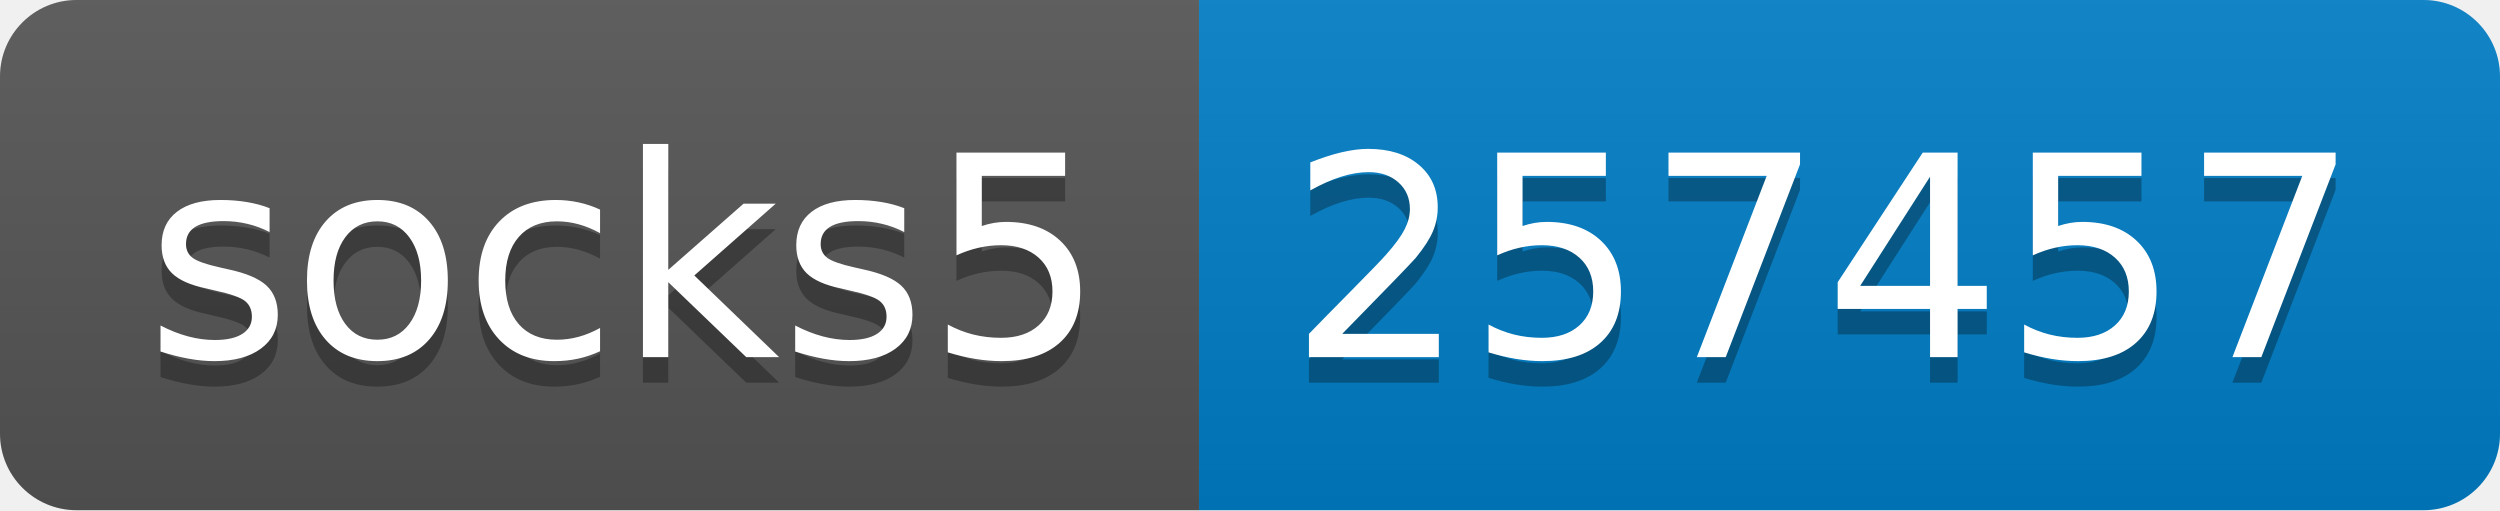
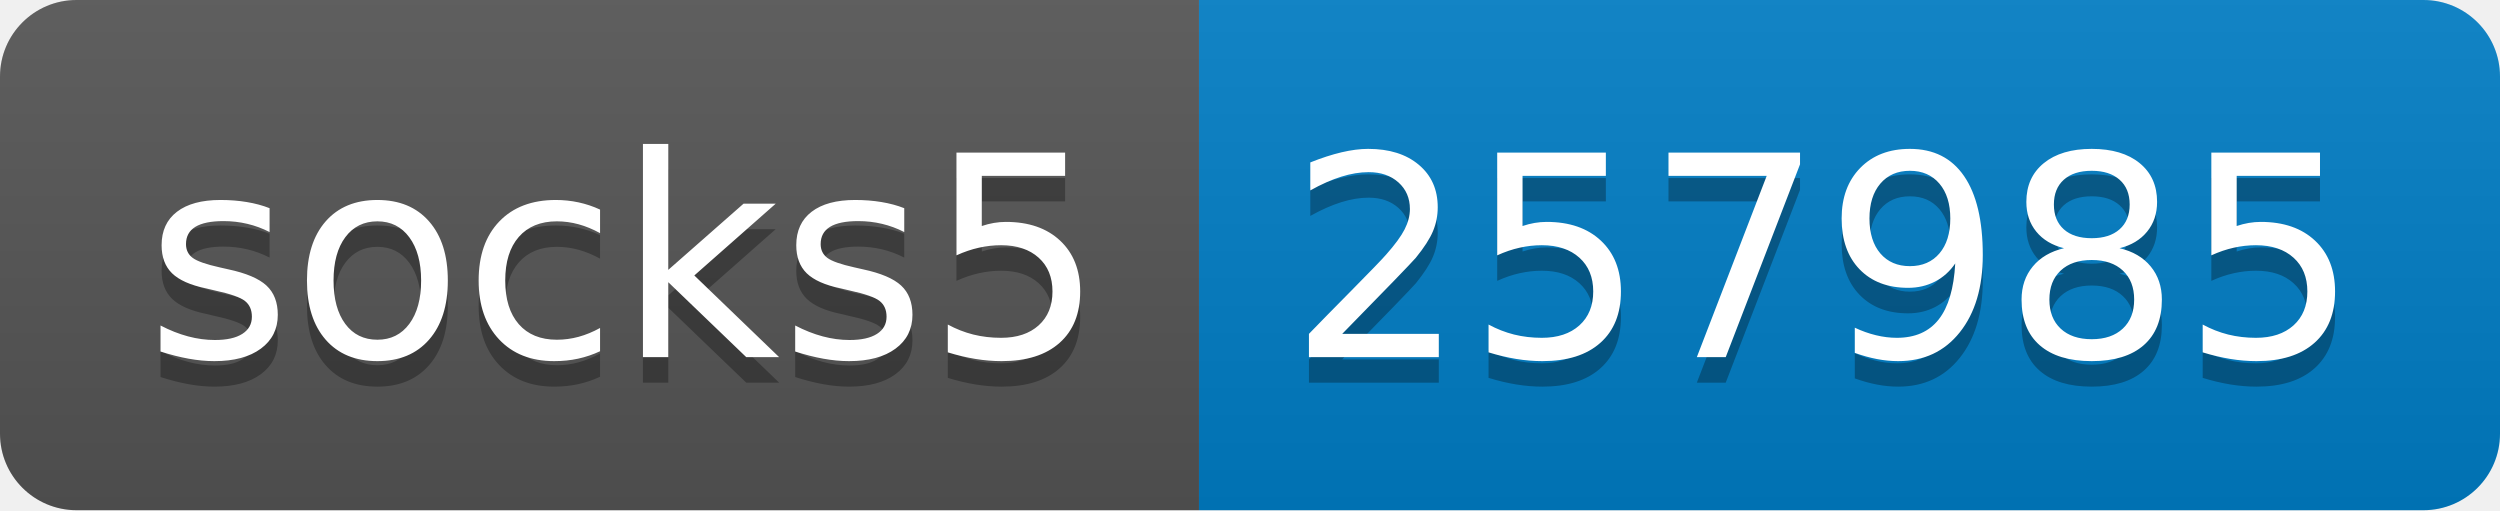
- <svg xmlns="http://www.w3.org/2000/svg" width="98" height="20" role="img" aria-label="socks5: 257457">
+ <svg xmlns="http://www.w3.org/2000/svg" width="98" height="20" role="img" aria-label="socks5: 257985">
  <linearGradient id="s" x2="0" y2="100%">
    <stop offset="0" stop-color="#bbb" stop-opacity=".1" />
    <stop offset="1" stop-opacity=".1" />
  </linearGradient>
  <clipPath id="r">
    <rect width="98" height="20" rx="3" fill="#fff" />
  </clipPath>
  <g clip-path="url(#r)">
    <rect width="47" height="20" fill="#555" />
    <rect x="47" width="51" height="20" fill="#007ec6" />
    <rect width="98" height="20" fill="url(#s)" />
  </g>
  <g fill="#fff" text-anchor="middle" font-family="Verdana,Geneva,DejaVu Sans,sans-serif" text-rendering="geometricPrecision" font-size="110">
    <text aria-hidden="true" x="245" y="150" fill="#010101" fill-opacity=".3" transform="scale(.1)" textLength="370">socks5</text>
    <text x="245" y="140" transform="scale(.1)" fill="#fff" textLength="370">socks5</text>
-     <text aria-hidden="true" x="715" y="150" fill="#010101" fill-opacity=".3" transform="scale(.1)" textLength="410">257457</text>
-     <text x="715" y="140" transform="scale(.1)" fill="#fff" textLength="410">257457</text>
+     <text aria-hidden="true" x="715" y="150" fill="#010101" fill-opacity=".3" transform="scale(.1)" textLength="410">257985</text>
+     <text x="715" y="140" transform="scale(.1)" fill="#fff" textLength="410">257985</text>
  </g>
</svg>
